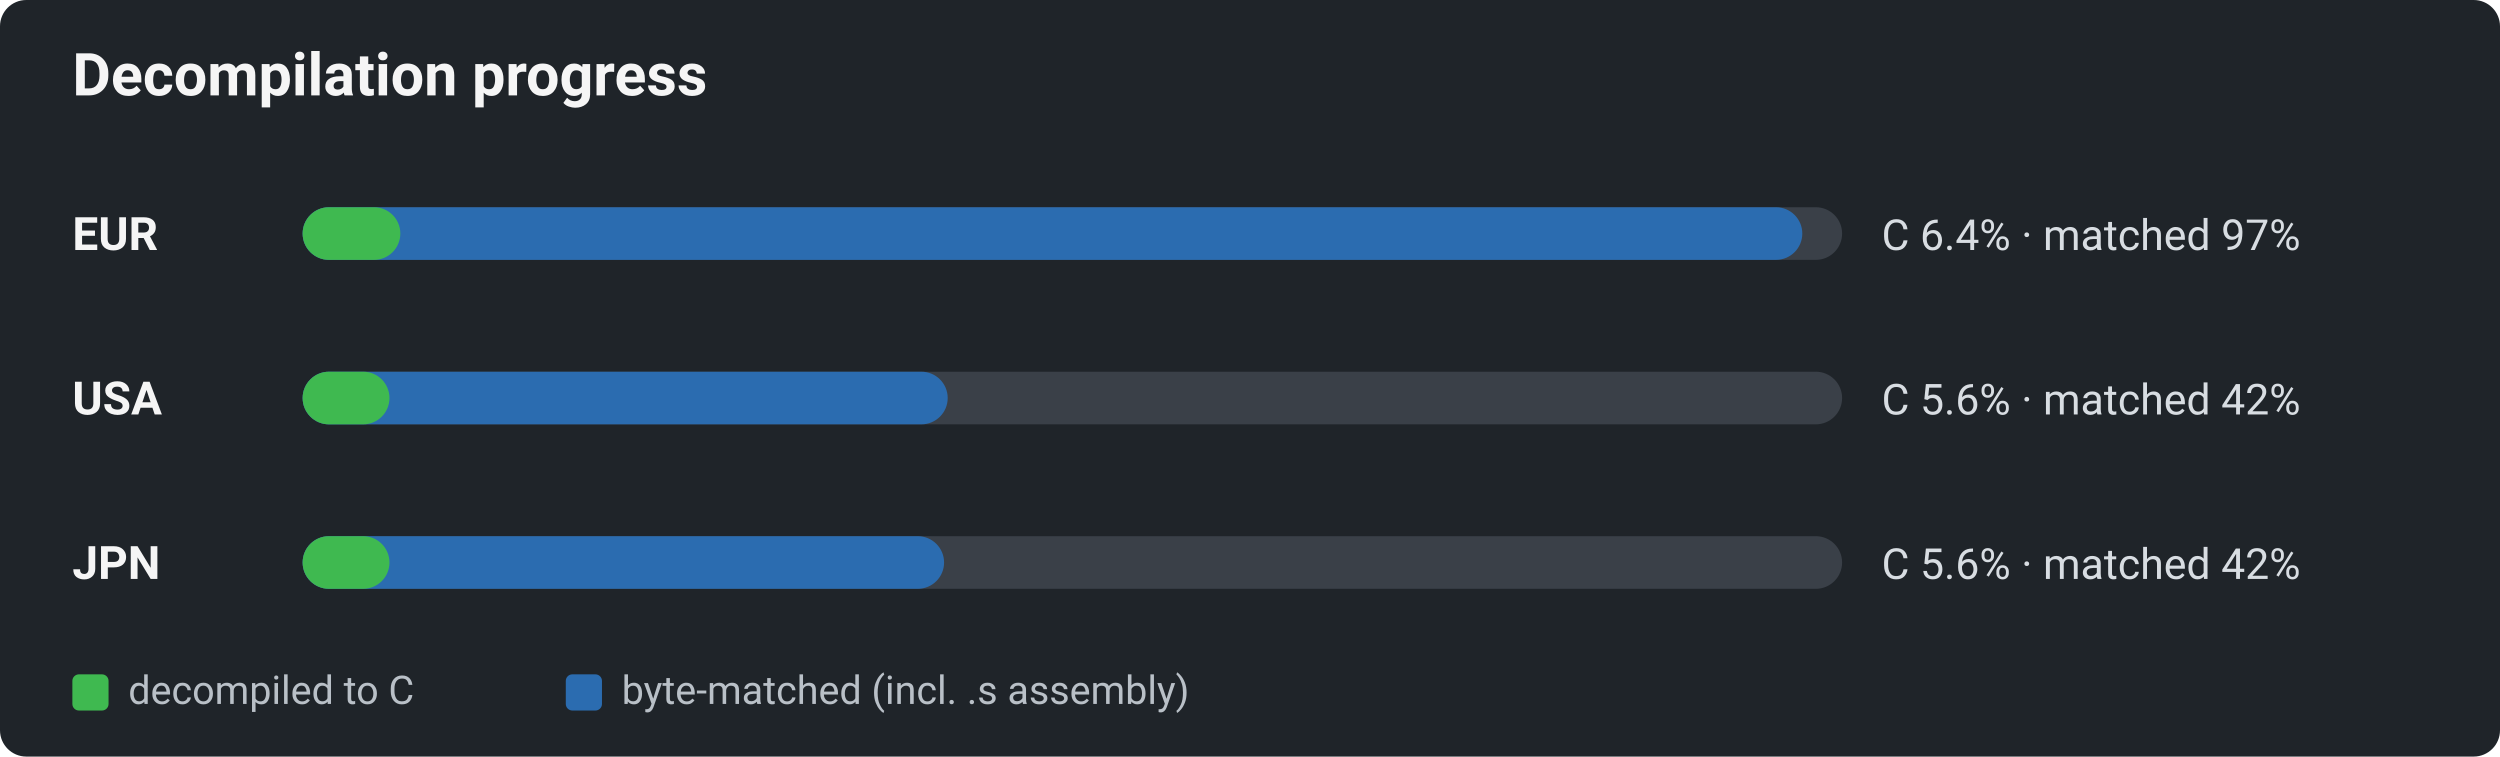
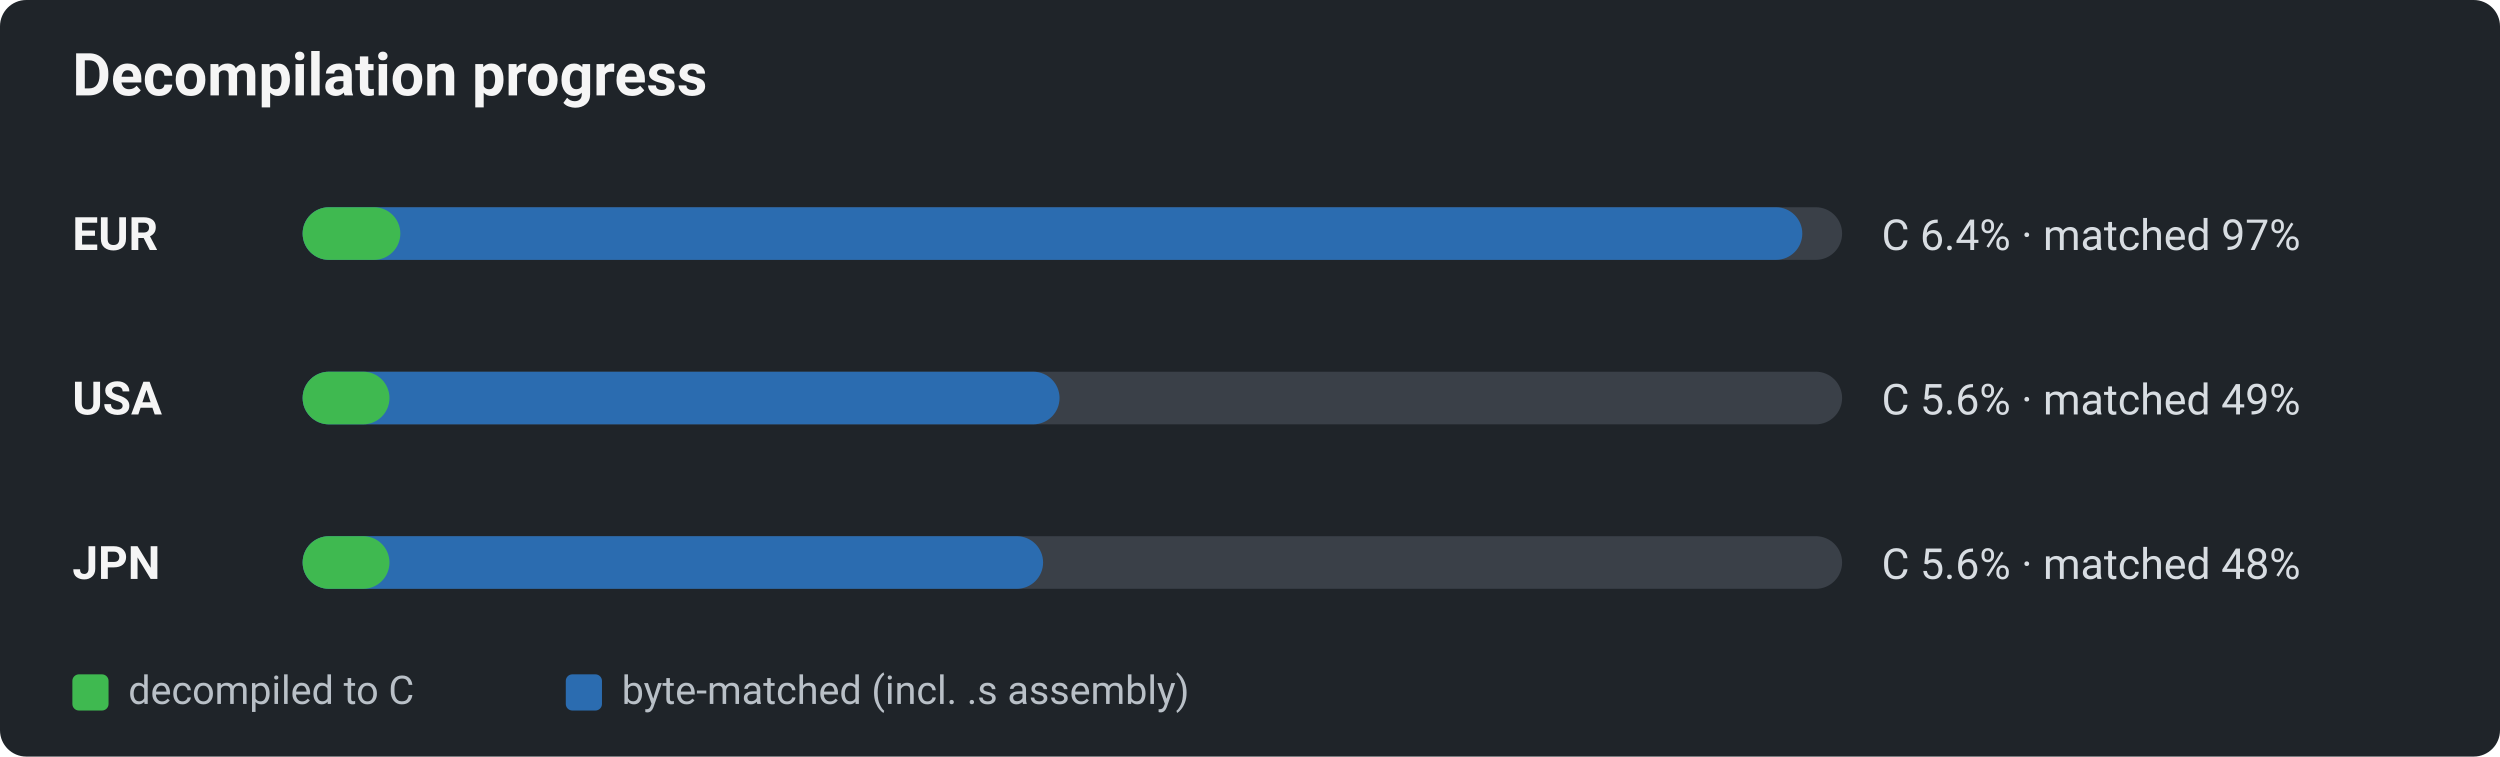
<svg xmlns="http://www.w3.org/2000/svg" viewBox="0 0 760 230" width="760" height="230" role="img" aria-label="Decomp progress by region: decompiled-to-C vs byte-matched">
  <defs>
    <style>text{font-family:-apple-system,BlinkMacSystemFont,"Segoe UI",Roboto,Helvetica,Arial,sans-serif;}.title{font-size:18px;font-weight:600;fill:#f5f5f5;}.reg{font-size:14px;font-weight:700;fill:#f5f5f5;}.pct{font-size:13px;fill:#d8dde2;}.lg{font-size:12px;fill:#b9c0c7;}</style>
  </defs>
  <rect x="0" y="0" width="760" height="230" rx="8" fill="#1f2429" />
  <text x="22" y="29" class="title">Decompilation progress</text>
  <text x="22" y="76" class="reg">EUR</text>
  <rect x="92" y="63" width="468" height="16" rx="8" fill="#3a4048" />
  <rect x="92" y="63" width="455.9" height="16" rx="8" fill="#2b6cb0" />
  <rect x="92" y="63" width="29.7" height="16" rx="8" fill="#3fb950" />
  <text x="572" y="76" class="pct">C 6.4% · matched 97%</text>
  <text x="22" y="126" class="reg">USA</text>
  <rect x="92" y="113" width="468" height="16" rx="8" fill="#3a4048" />
-   <rect x="92" y="113" width="196.1" height="16" rx="8" fill="#2b6cb0" />
+   <rect x="92" y="113" width="230.1" height="16" rx="8" fill="#2b6cb0" />
  <rect x="92" y="113" width="26.4" height="16" rx="8" fill="#3fb950" />
-   <text x="572" y="126" class="pct">C 5.6% · matched 42%</text>
+   <text x="572" y="126" class="pct">C 5.6% · matched 49%</text>
  <text x="22" y="176" class="reg">JPN</text>
  <rect x="92" y="163" width="468" height="16" rx="8" fill="#3a4048" />
-   <rect x="92" y="163" width="195.0" height="16" rx="8" fill="#2b6cb0" />
+   <rect x="92" y="163" width="225.1" height="16" rx="8" fill="#2b6cb0" />
  <rect x="92" y="163" width="26.4" height="16" rx="8" fill="#3fb950" />
-   <text x="572" y="176" class="pct">C 5.6% · matched 42%</text>
+   <text x="572" y="176" class="pct">C 5.6% · matched 48%</text>
  <rect x="22" y="205" width="11" height="11" rx="2" fill="#3fb950" />
  <text x="39" y="214" class="lg">decompiled to C</text>
  <rect x="172" y="205" width="11" height="11" rx="2" fill="#2b6cb0" />
  <text x="189" y="214" class="lg">byte-matched (incl. .s assembly)</text>
</svg>
